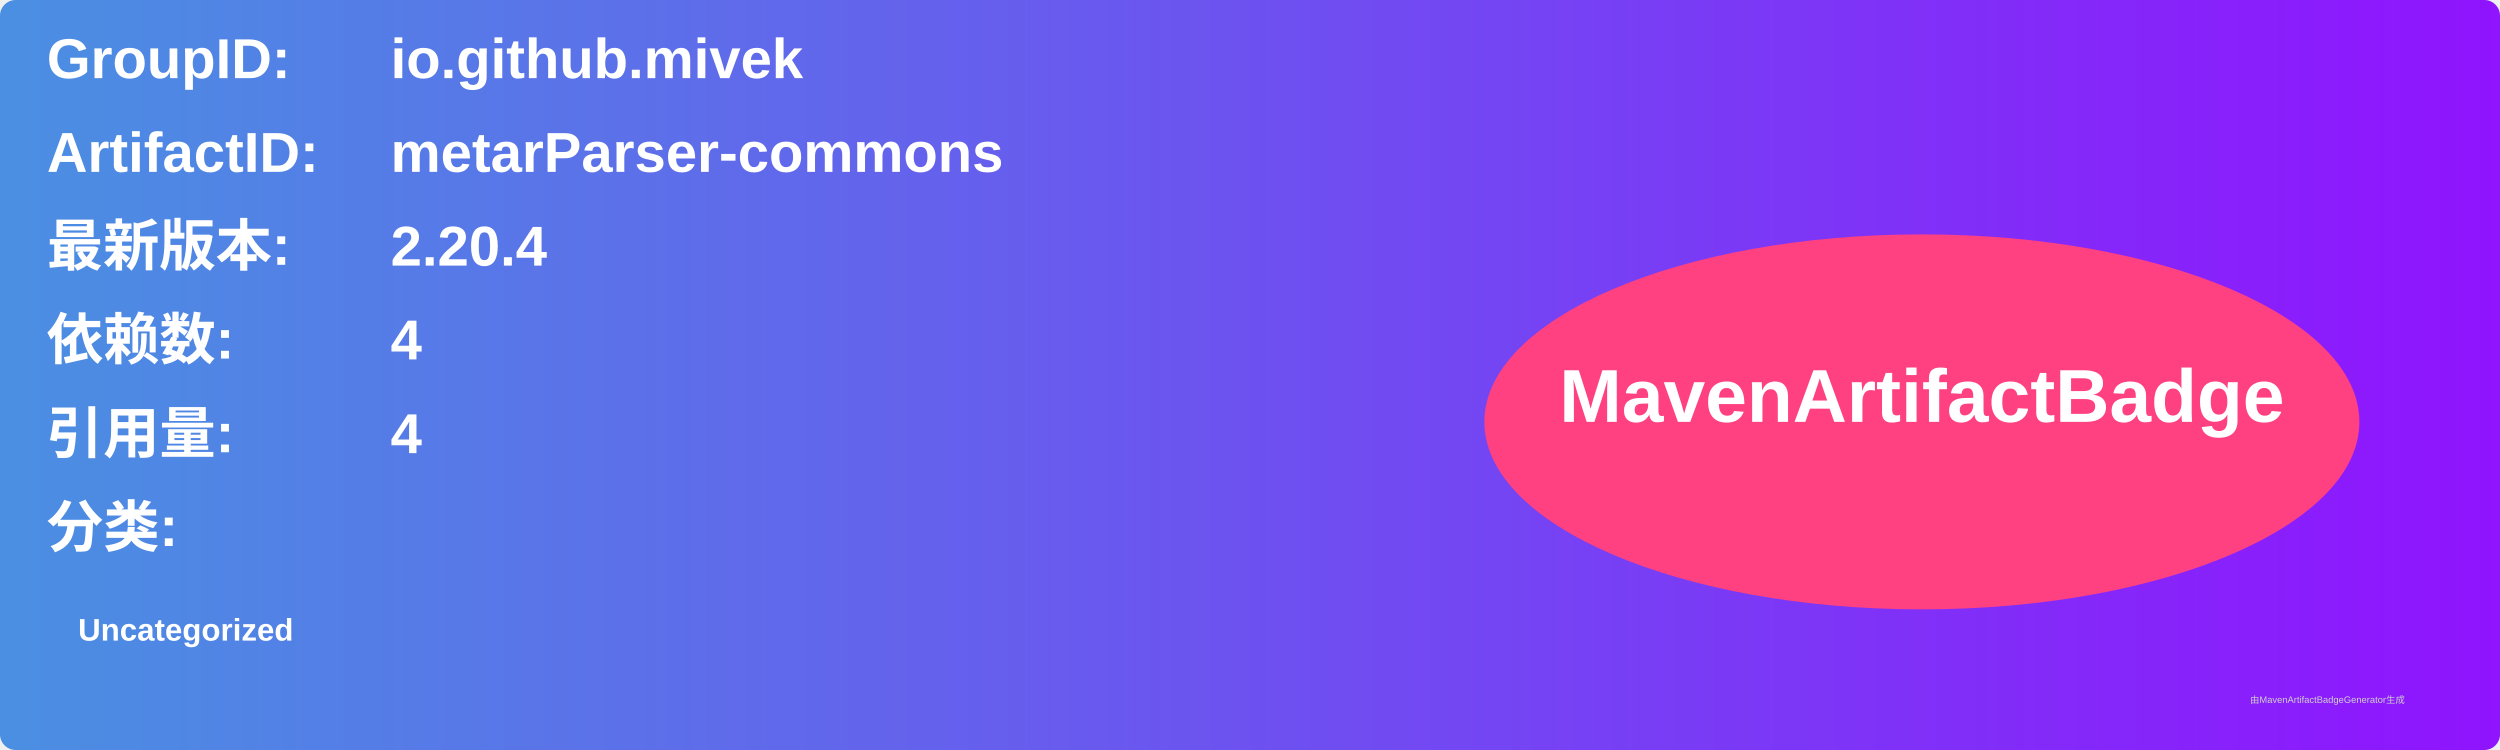
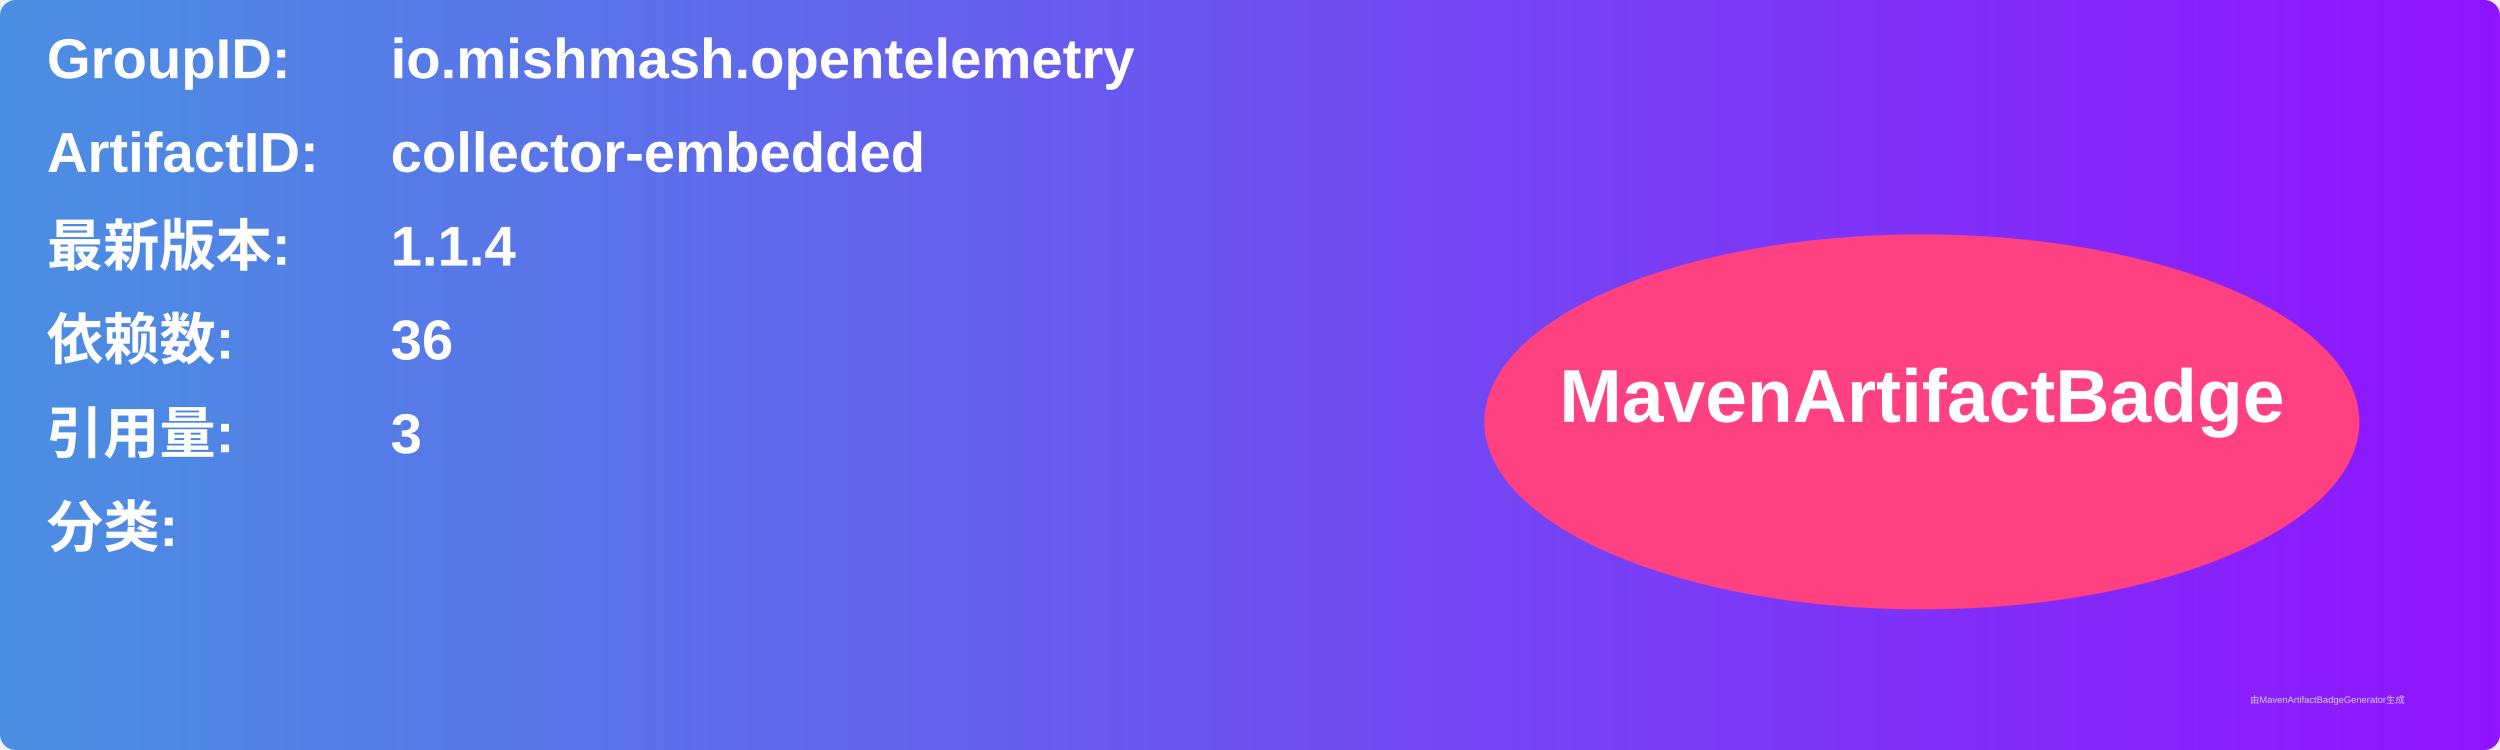
<svg xmlns="http://www.w3.org/2000/svg" width="800" height="240" viewBox="0 0 800 240">
  <linearGradient id="grad" x1="0%" y1="0%" x2="100%" y2="0%">
    <stop offset="0%" stop-color="#4a90e2" />
    <stop offset="100%" stop-color="#9013fe" />
  </linearGradient>
  <rect width="100%" height="100%" rx="5" ry="5" fill="url(#grad)" />
  <g transform="translate(15, 15)">
    <text x="0" y="10" font-family="Arial" font-size="18" fill="white" font-weight="bold" width="260">GroupID:</text>
-     <text x="110" y="10" font-family="Arial" font-size="18" fill="white" font-weight="bold" width="460">io.github.mivek</text>
+     <text x="110" y="10" font-family="Arial" font-size="18" fill="white" font-weight="bold" width="460">io.mishmash.opentelemetry</text>
    <text x="0" y="40" font-family="Arial" font-size="18" fill="white" font-weight="bold" width="260">ArtifactID:</text>
-     <text x="110" y="40" font-family="Arial" font-size="18" fill="white" font-weight="bold" width="460">metarParser-commons</text>
+     <text x="110" y="40" font-family="Arial" font-size="18" fill="white" font-weight="bold" width="460">collector-embedded</text>
    <text x="0" y="70" font-family="Arial" font-size="18" fill="white" font-weight="bold">最新版本:</text>
    <text x="110" y="70" font-family="Arial" font-size="18" fill="white" font-weight="bold">
-       <tspan font-weight="bold">2.20.4</tspan>
+       <tspan font-weight="bold">1.1.4</tspan>
    </text>
    <text x="0" y="100" font-family="Arial" font-size="18" fill="white" font-weight="bold">依赖数: </text>
    <text x="110" y="100" font-family="Arial" font-size="18" fill="white">
-       <tspan font-weight="bold">4</tspan>
+       <tspan font-weight="bold">36</tspan>
    </text>
    <text x="0" y="130" font-family="Arial" font-size="18" fill="white" font-weight="bold">引用量: </text>
    <text x="110" y="130" font-family="Arial" font-size="18" fill="white">
-       <tspan font-weight="bold">4</tspan>
+       <tspan font-weight="bold">3</tspan>
    </text>
    <text x="0" y="160" font-family="Arial" font-size="18" fill="white" font-weight="bold">分类:</text>
    <text x="10" y="190" font-family="Arial" font-size="10" fill="white">
-       <tspan font-weight="bold">Uncategorized</tspan>
+       <tspan font-weight="bold" />
    </text>
    <ellipse cx="600" cy="120" rx="140" ry="60" fill="#ff4081" />
    <text x="600" y="120" text-anchor="middle" font-family="Arial" font-size="24" fill="white" font-weight="bold">MavenArtifactBadge</text>
  </g>
  <text x="720" y="225" font-family="Arial" font-size="3" fill="#d0d0d0">由MavenArtifactBadgeGenerator生成</text>
</svg>
